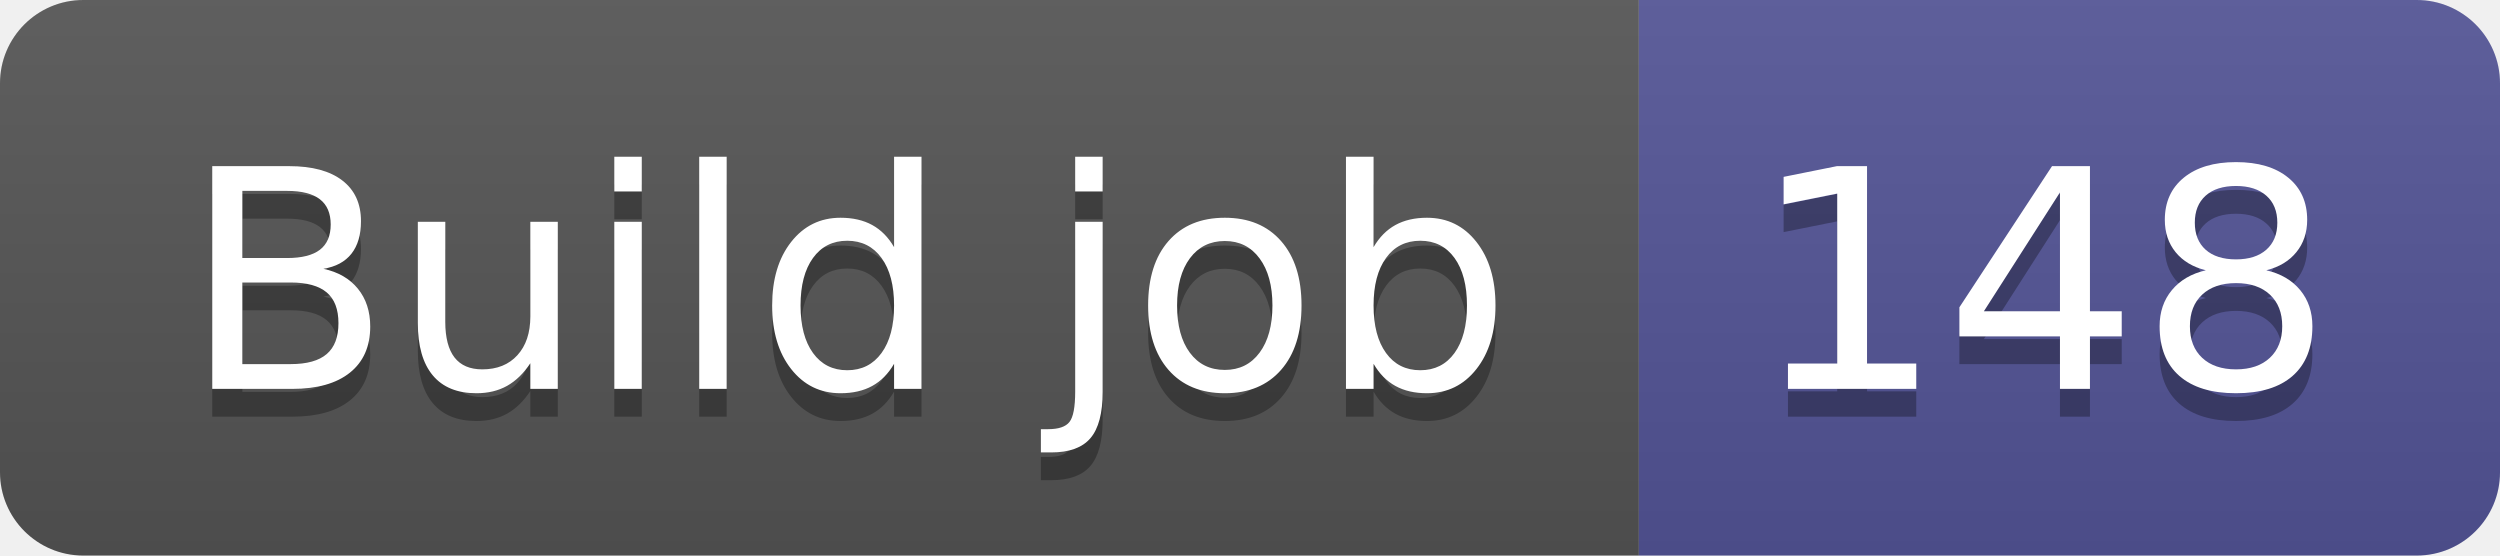
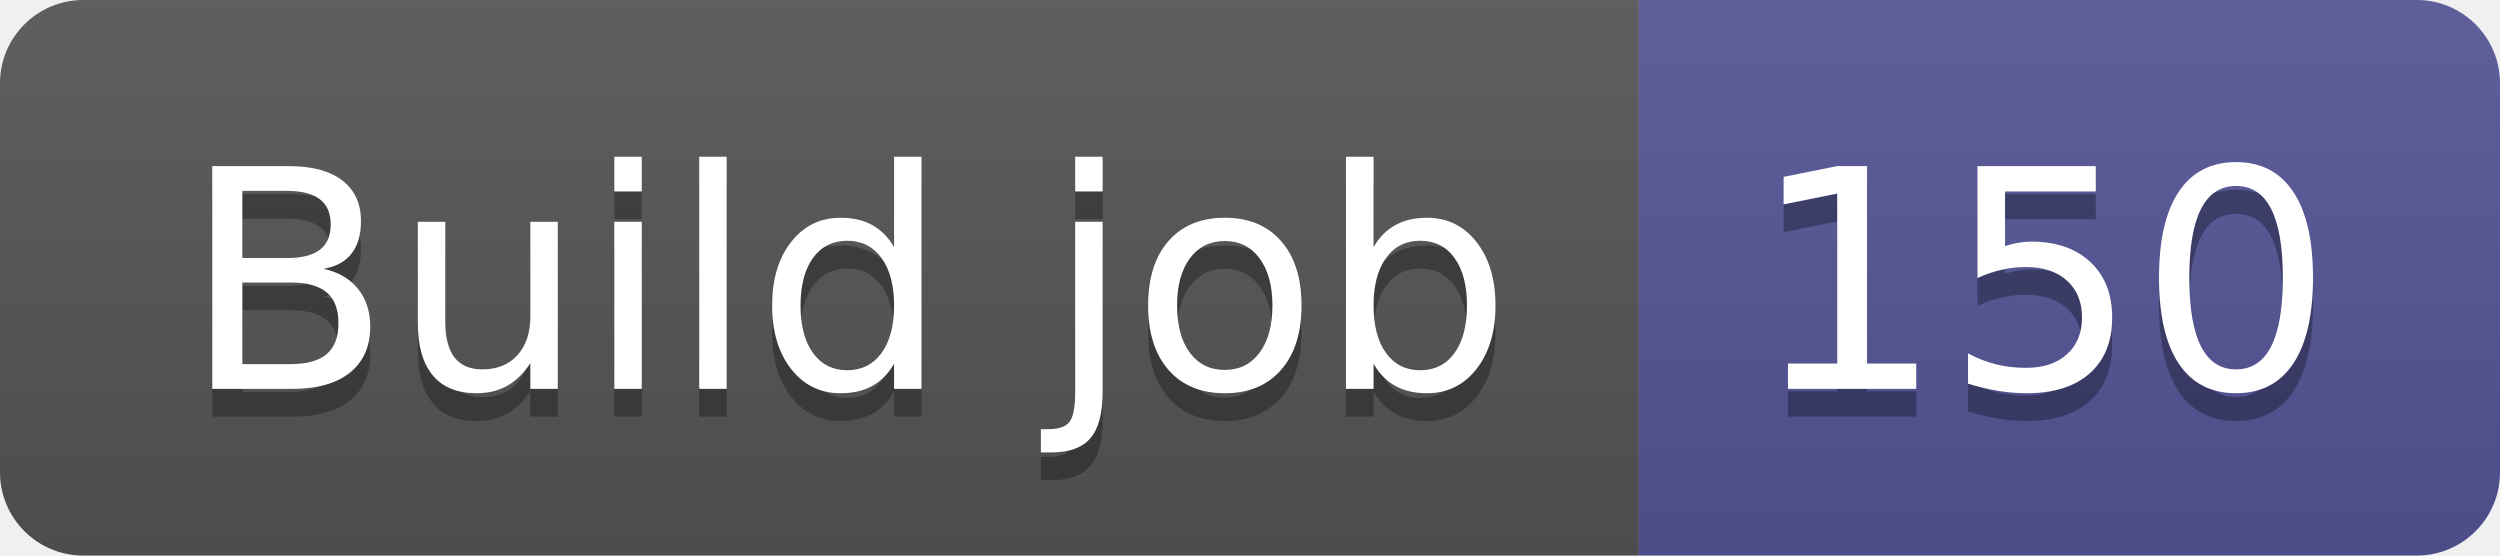
- <svg xmlns="http://www.w3.org/2000/svg" width="90" height="20" role="img" aria-label="Build job: 148">
+ <svg xmlns="http://www.w3.org/2000/svg" width="90" height="20" role="img" aria-label="Build job: 150">
  <linearGradient id="s" x2="0" y2="100%">
    <stop offset="0" stop-color="#bbb" stop-opacity=".1" />
    <stop offset="1" stop-opacity=".1" />
  </linearGradient>
  <clipPath id="r">
    <rect width="90" height="20" rx="3" fill="#fff" />
  </clipPath>
  <g clip-path="url(#r)">
    <rect width="59" height="20" fill="#555" />
    <rect x="59" width="31" height="20" fill="#535597" />
    <rect width="90" height="20" fill="url(#s)" />
  </g>
  <g fill="#fff" text-anchor="middle" font-family="Verdana,Geneva,DejaVu Sans,sans-serif" text-rendering="geometricPrecision" font-size="110">
    <text aria-hidden="true" x="305" y="150" fill="#010101" fill-opacity=".3" transform="scale(.1)" textLength="490">Build job</text>
    <text x="305" y="140" transform="scale(.1)" fill="#fff" textLength="490">Build job</text>
-     <text aria-hidden="true" x="735" y="150" fill="#010101" fill-opacity=".3" transform="scale(.1)" textLength="210">148</text>
-     <text x="735" y="140" transform="scale(.1)" fill="#fff" textLength="210">148</text>
+     <text aria-hidden="true" x="735" y="150" fill="#010101" fill-opacity=".3" transform="scale(.1)" textLength="210">150</text>
+     <text x="735" y="140" transform="scale(.1)" fill="#fff" textLength="210">150</text>
  </g>
</svg>
